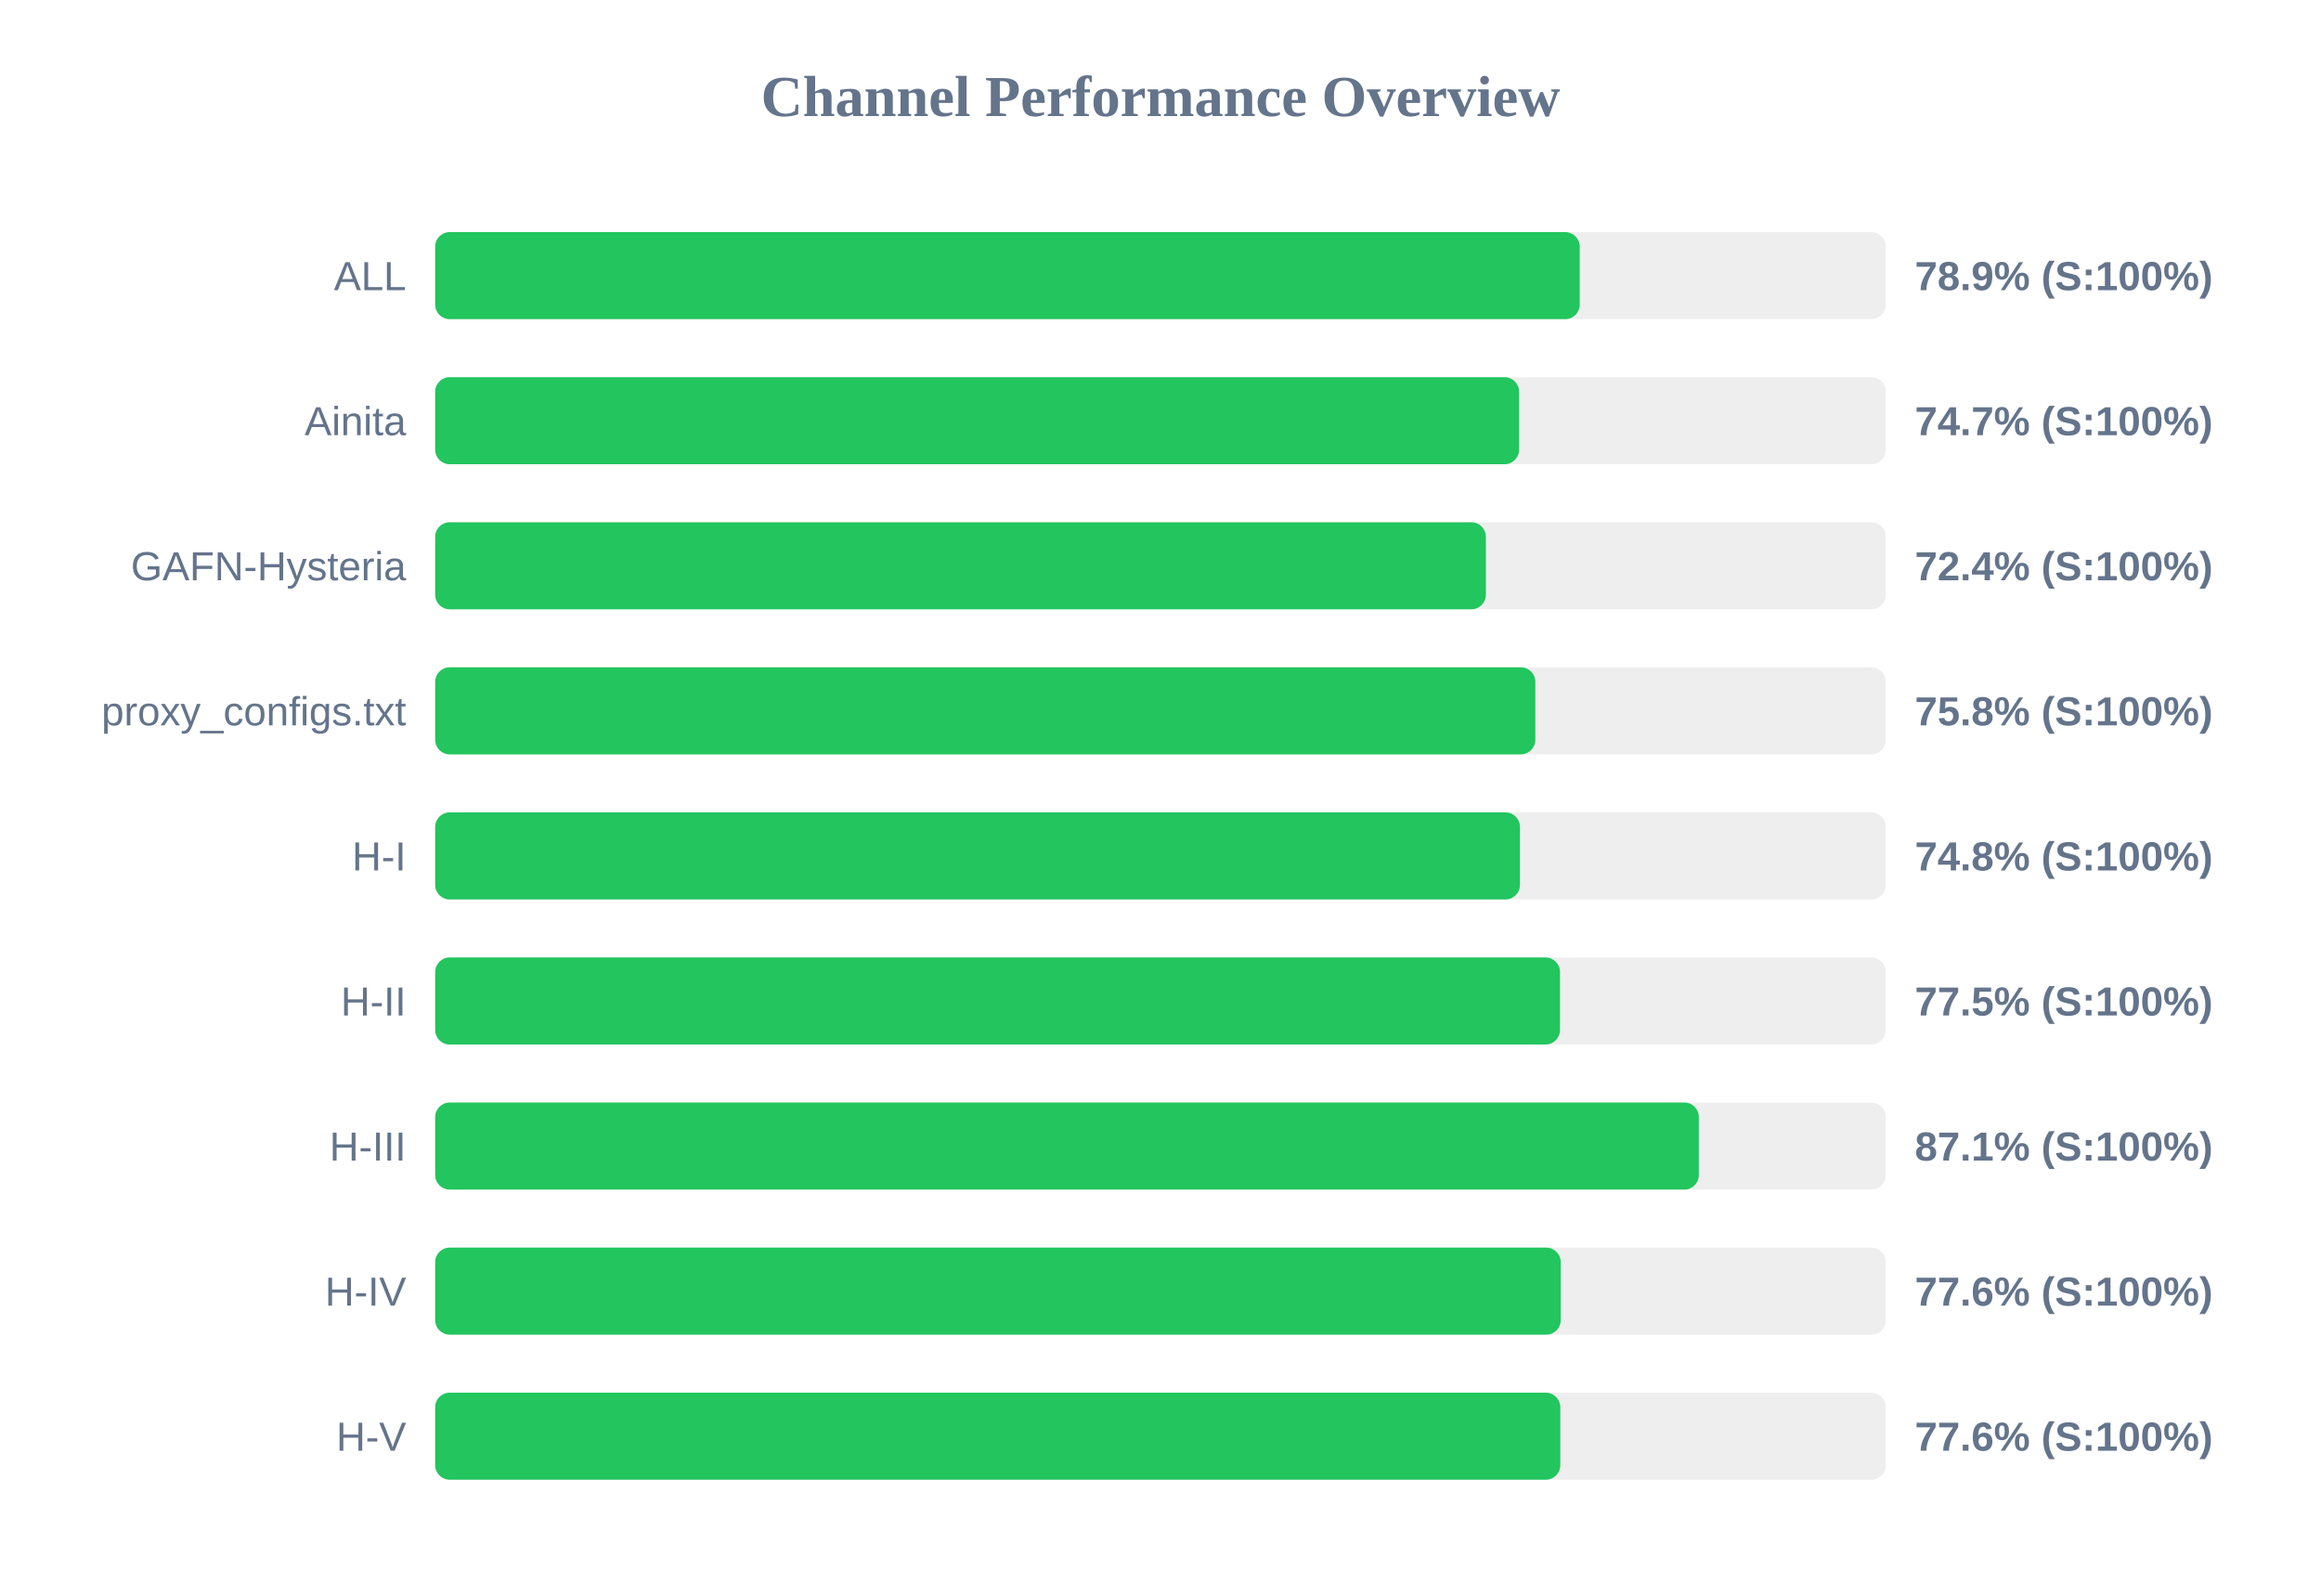
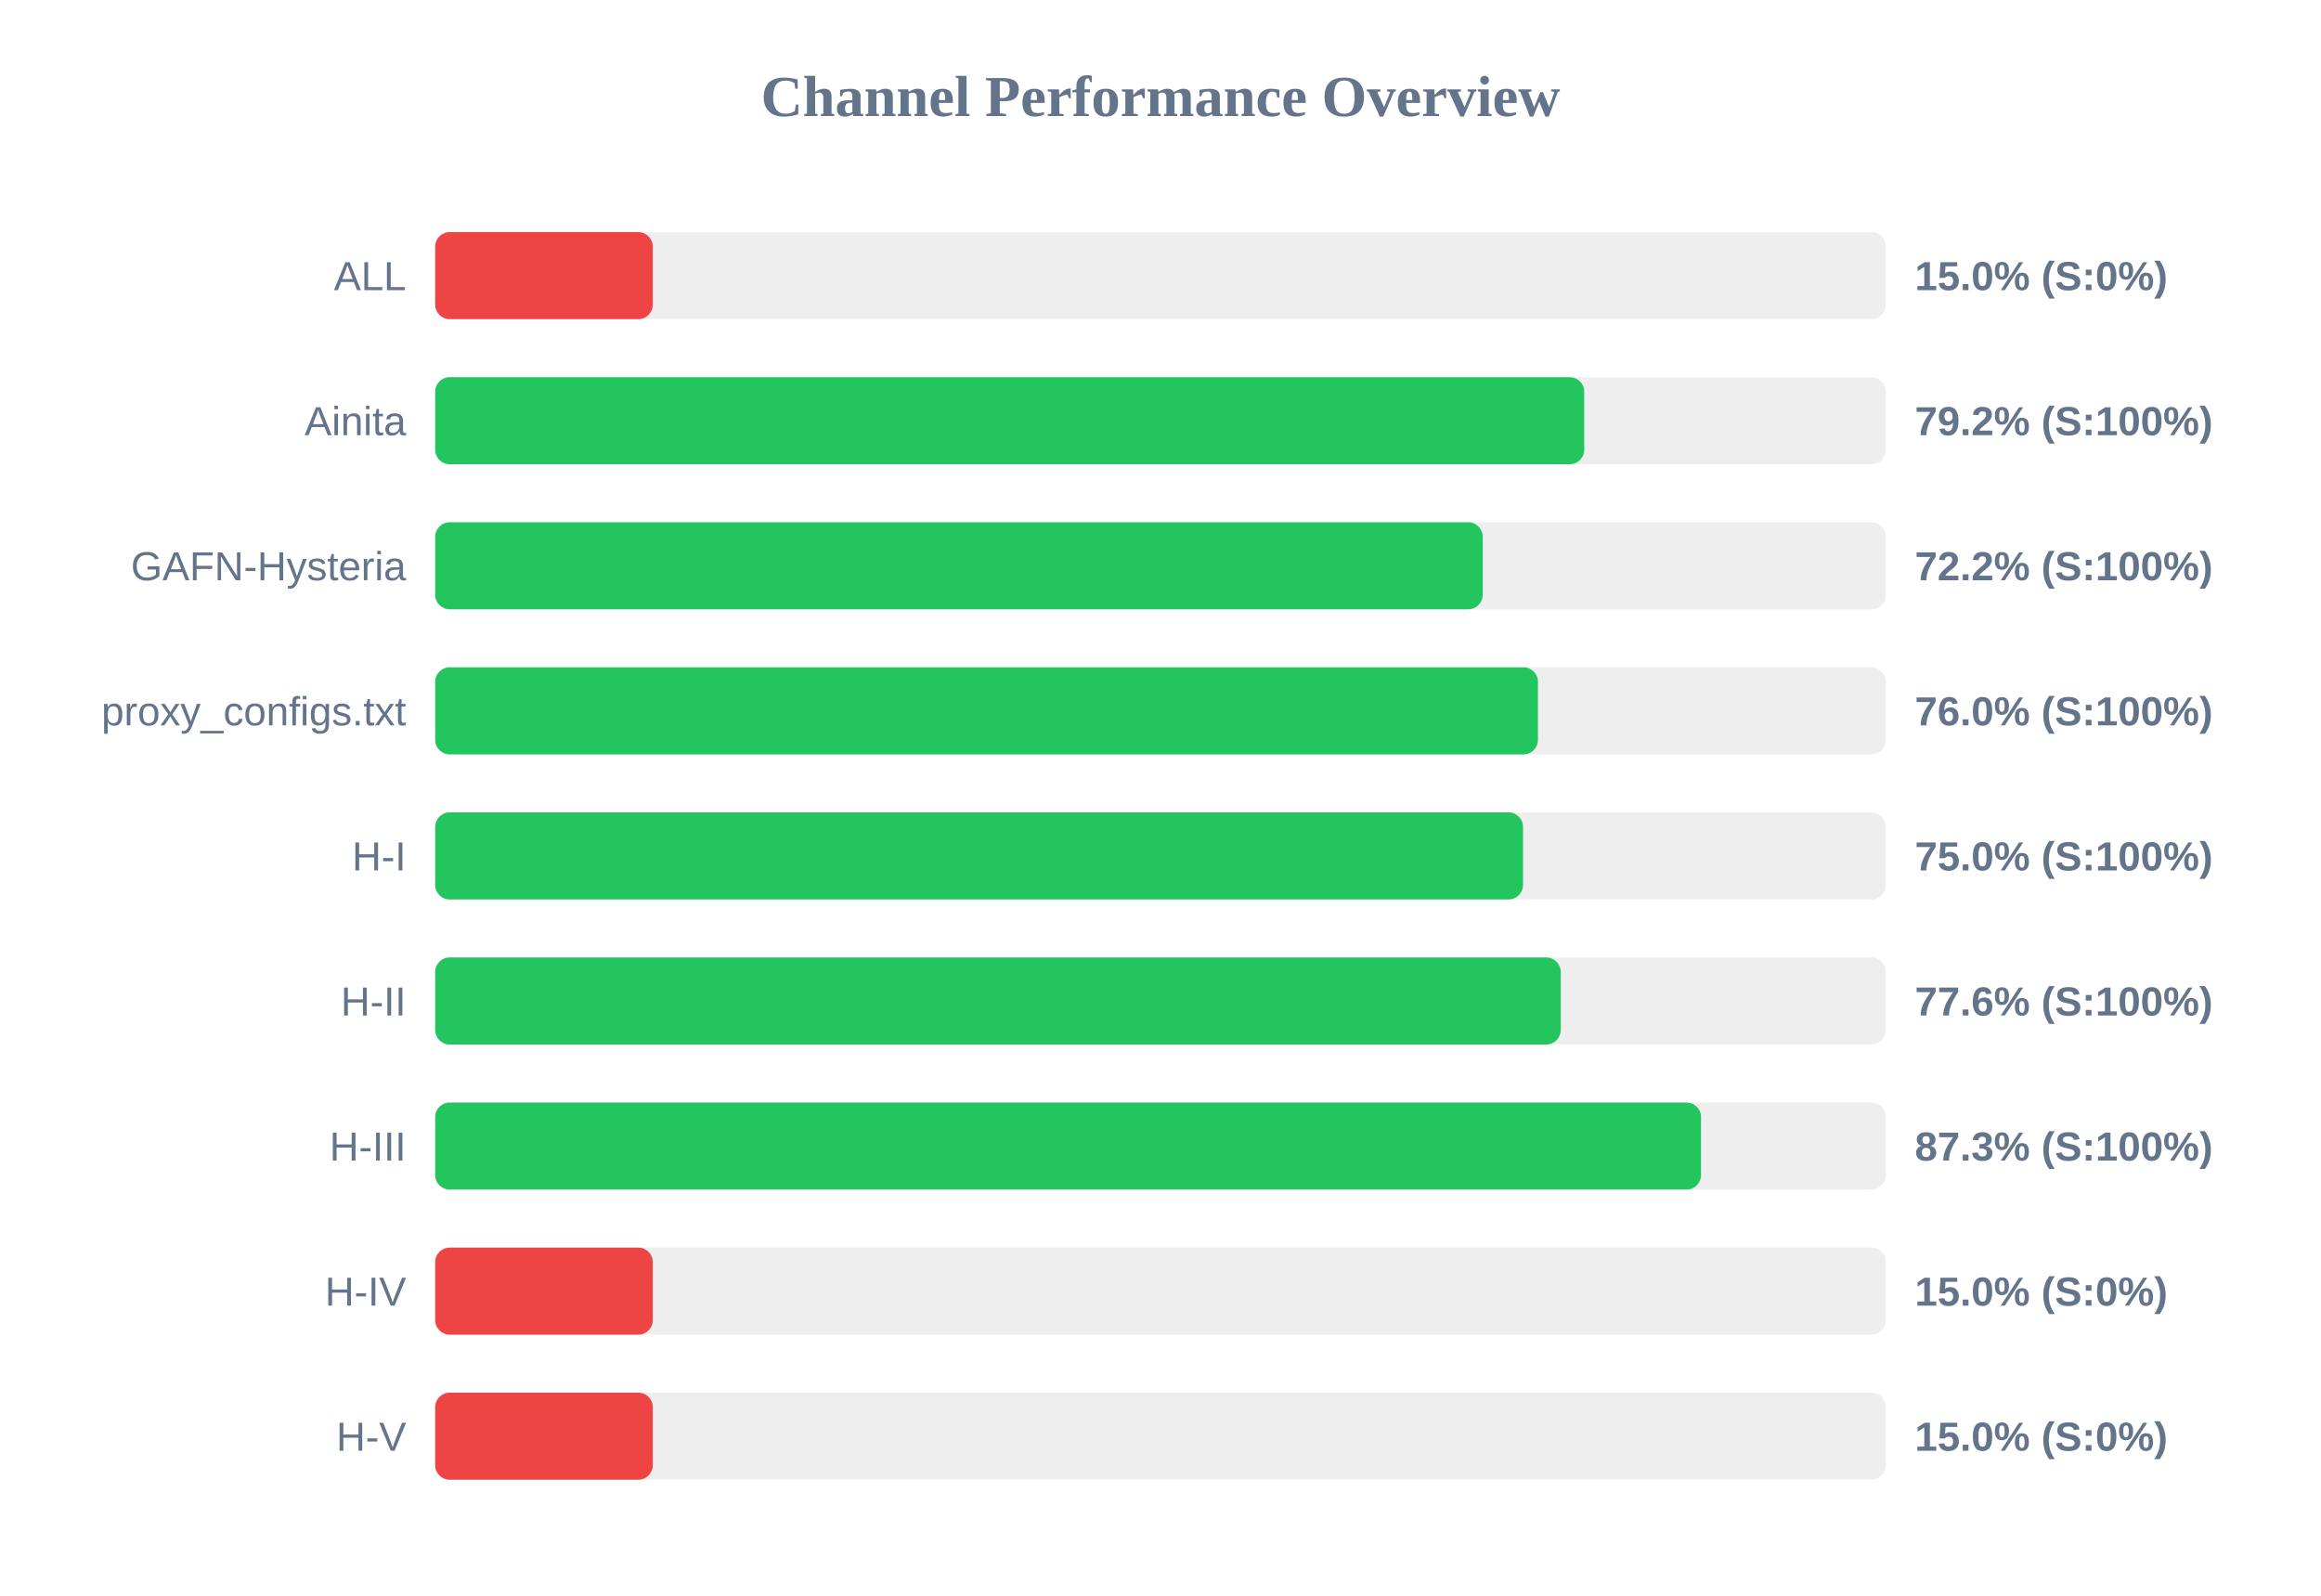
<svg xmlns="http://www.w3.org/2000/svg" width="800" height="550" version="1.1">
  <style>
        .row { font: 14px Arial; fill: #64748b; }
        .score { font: bold 14px Arial; fill: #64748b; }
    </style>
  <text x="400" y="40" text-anchor="middle" font-size="20px" font-weight="bold" fill="#64748b">Channel Performance Overview</text>
  <rect x="150" y="80" width="500" height="30" fill="#eee" rx="5" />
-   <rect x="150" y="80" width="394.5" height="30" fill="#22c55e" rx="5" />
+   <rect x="150" y="80" width="75.0" height="30" fill="#ef4444" rx="5" />
  <text x="140" y="100" text-anchor="end" class="row">ALL</text>
-   <text x="660" y="100" text-anchor="start" class="score">78.9% (S:100%)</text>
+   <text x="660" y="100" text-anchor="start" class="score">15.0% (S:0%)</text>
  <rect x="150" y="130" width="500" height="30" fill="#eee" rx="5" />
-   <rect x="150" y="130" width="373.6" height="30" fill="#22c55e" rx="5" />
+   <rect x="150" y="130" width="396.05" height="30" fill="#22c55e" rx="5" />
  <text x="140" y="150" text-anchor="end" class="row">Ainita</text>
-   <text x="660" y="150" text-anchor="start" class="score">74.7% (S:100%)</text>
+   <text x="660" y="150" text-anchor="start" class="score">79.2% (S:100%)</text>
  <rect x="150" y="180" width="500" height="30" fill="#eee" rx="5" />
-   <rect x="150" y="180" width="362.15" height="30" fill="#22c55e" rx="5" />
+   <rect x="150" y="180" width="361.05" height="30" fill="#22c55e" rx="5" />
  <text x="140" y="200" text-anchor="end" class="row">GAFN-Hysteria</text>
-   <text x="660" y="200" text-anchor="start" class="score">72.4% (S:100%)</text>
+   <text x="660" y="200" text-anchor="start" class="score">72.2% (S:100%)</text>
  <rect x="150" y="230" width="500" height="30" fill="#eee" rx="5" />
-   <rect x="150" y="230" width="379.2" height="30" fill="#22c55e" rx="5" />
+   <rect x="150" y="230" width="380.1" height="30" fill="#22c55e" rx="5" />
  <text x="140" y="250" text-anchor="end" class="row">proxy_configs.txt</text>
-   <text x="660" y="250" text-anchor="start" class="score">75.8% (S:100%)</text>
+   <text x="660" y="250" text-anchor="start" class="score">76.0% (S:100%)</text>
  <rect x="150" y="280" width="500" height="30" fill="#eee" rx="5" />
-   <rect x="150" y="280" width="373.9" height="30" fill="#22c55e" rx="5" />
+   <rect x="150" y="280" width="374.95" height="30" fill="#22c55e" rx="5" />
  <text x="140" y="300" text-anchor="end" class="row">H-I</text>
-   <text x="660" y="300" text-anchor="start" class="score">74.8% (S:100%)</text>
+   <text x="660" y="300" text-anchor="start" class="score">75.0% (S:100%)</text>
  <rect x="150" y="330" width="500" height="30" fill="#eee" rx="5" />
-   <rect x="150" y="330" width="387.7" height="30" fill="#22c55e" rx="5" />
+   <rect x="150" y="330" width="387.95" height="30" fill="#22c55e" rx="5" />
  <text x="140" y="350" text-anchor="end" class="row">H-II</text>
-   <text x="660" y="350" text-anchor="start" class="score">77.5% (S:100%)</text>
+   <text x="660" y="350" text-anchor="start" class="score">77.6% (S:100%)</text>
  <rect x="150" y="380" width="500" height="30" fill="#eee" rx="5" />
-   <rect x="150" y="380" width="435.55" height="30" fill="#22c55e" rx="5" />
+   <rect x="150" y="380" width="436.3" height="30" fill="#22c55e" rx="5" />
  <text x="140" y="400" text-anchor="end" class="row">H-III</text>
-   <text x="660" y="400" text-anchor="start" class="score">87.1% (S:100%)</text>
+   <text x="660" y="400" text-anchor="start" class="score">87.3% (S:100%)</text>
  <rect x="150" y="430" width="500" height="30" fill="#eee" rx="5" />
-   <rect x="150" y="430" width="387.95" height="30" fill="#22c55e" rx="5" />
+   <rect x="150" y="430" width="75.0" height="30" fill="#ef4444" rx="5" />
  <text x="140" y="450" text-anchor="end" class="row">H-IV</text>
-   <text x="660" y="450" text-anchor="start" class="score">77.6% (S:100%)</text>
+   <text x="660" y="450" text-anchor="start" class="score">15.0% (S:0%)</text>
  <rect x="150" y="480" width="500" height="30" fill="#eee" rx="5" />
-   <rect x="150" y="480" width="387.8" height="30" fill="#22c55e" rx="5" />
+   <rect x="150" y="480" width="75.0" height="30" fill="#ef4444" rx="5" />
  <text x="140" y="500" text-anchor="end" class="row">H-V</text>
-   <text x="660" y="500" text-anchor="start" class="score">77.6% (S:100%)</text>
+   <text x="660" y="500" text-anchor="start" class="score">15.0% (S:0%)</text>
</svg>
